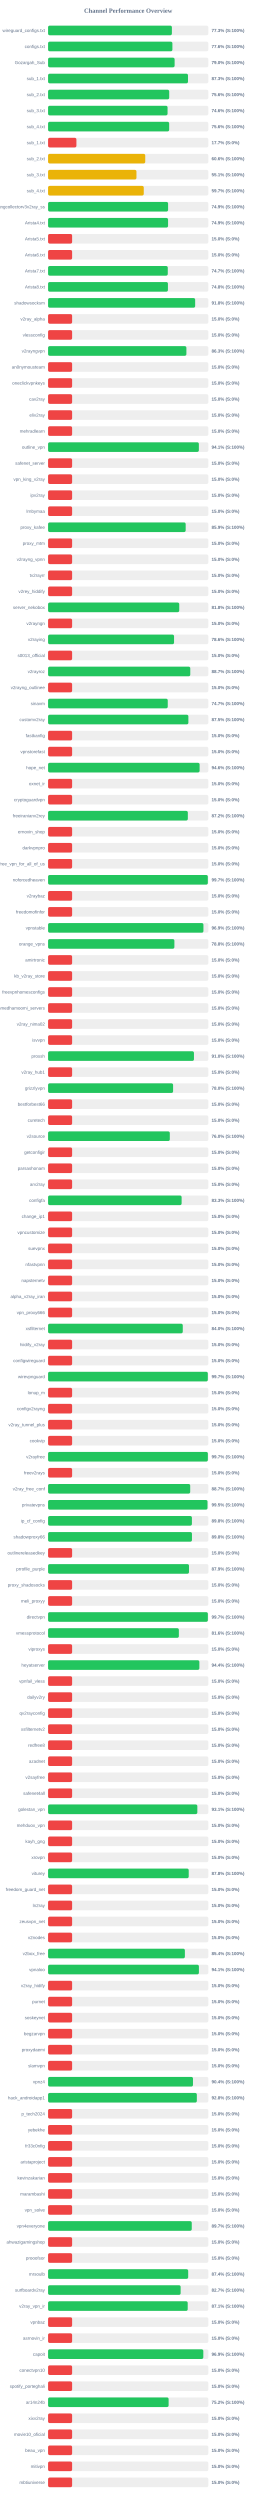
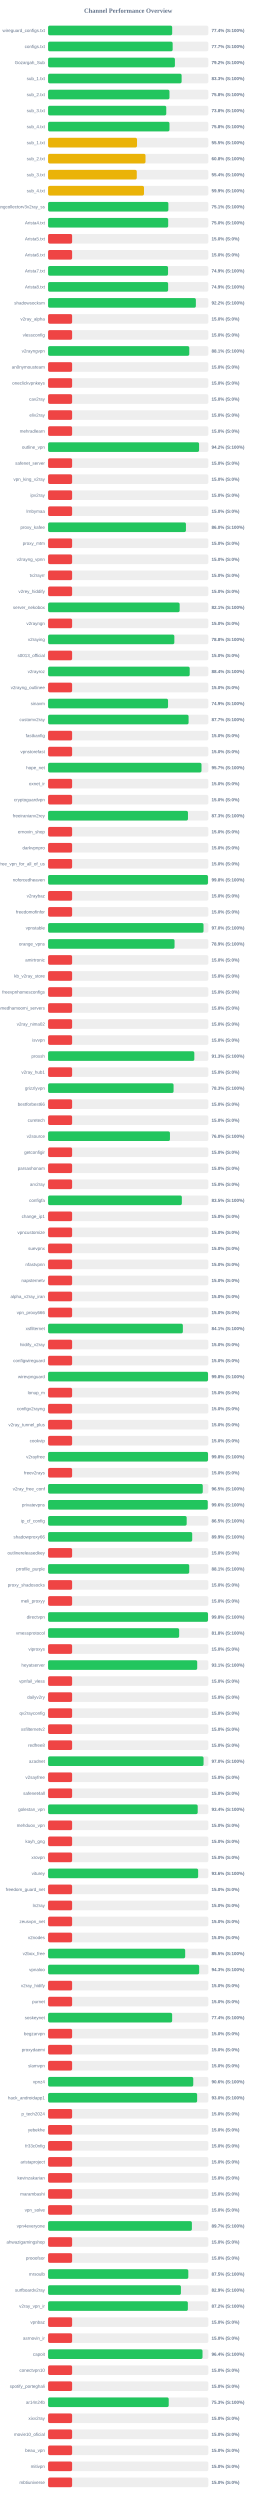
<svg xmlns="http://www.w3.org/2000/svg" width="800" height="7800" version="1.1">
  <style>
        .row { font: 14px Arial; fill: #64748b; }
        .score { font: bold 14px Arial; fill: #64748b; }
    </style>
  <text x="400" y="40" text-anchor="middle" font-size="20px" font-weight="bold" fill="#64748b">Channel Performance Overview</text>
  <rect x="150" y="80" width="500" height="30" fill="#eee" rx="5" />
-   <rect x="150" y="80" width="386.3" height="30" fill="#22c55e" rx="5" />
+   <rect x="150" y="80" width="387.2" height="30" fill="#22c55e" rx="5" />
  <text x="140" y="100" text-anchor="end" class="row">wireguard_configs.txt</text>
-   <text x="660" y="100" text-anchor="start" class="score">77.3% (S:100%)</text>
+   <text x="660" y="100" text-anchor="start" class="score">77.4% (S:100%)</text>
  <rect x="150" y="130" width="500" height="30" fill="#eee" rx="5" />
-   <rect x="150" y="130" width="387.9" height="30" fill="#22c55e" rx="5" />
+   <rect x="150" y="130" width="388.7" height="30" fill="#22c55e" rx="5" />
  <text x="140" y="150" text-anchor="end" class="row">configs.txt</text>
-   <text x="660" y="150" text-anchor="start" class="score">77.6% (S:100%)</text>
+   <text x="660" y="150" text-anchor="start" class="score">77.7% (S:100%)</text>
  <rect x="150" y="180" width="500" height="30" fill="#eee" rx="5" />
-   <rect x="150" y="180" width="394.8" height="30" fill="#22c55e" rx="5" />
+   <rect x="150" y="180" width="395.75" height="30" fill="#22c55e" rx="5" />
  <text x="140" y="200" text-anchor="end" class="row">Gozargah_Sub</text>
-   <text x="660" y="200" text-anchor="start" class="score">79.0% (S:100%)</text>
+   <text x="660" y="200" text-anchor="start" class="score">79.2% (S:100%)</text>
  <rect x="150" y="230" width="500" height="30" fill="#eee" rx="5" />
-   <rect x="150" y="230" width="436.55" height="30" fill="#22c55e" rx="5" />
+   <rect x="150" y="230" width="416.65" height="30" fill="#22c55e" rx="5" />
  <text x="140" y="250" text-anchor="end" class="row">sub_1.txt</text>
-   <text x="660" y="250" text-anchor="start" class="score">87.3% (S:100%)</text>
+   <text x="660" y="250" text-anchor="start" class="score">83.3% (S:100%)</text>
  <rect x="150" y="280" width="500" height="30" fill="#eee" rx="5" />
-   <rect x="150" y="280" width="377.9" height="30" fill="#22c55e" rx="5" />
+   <rect x="150" y="280" width="378.75" height="30" fill="#22c55e" rx="5" />
  <text x="140" y="300" text-anchor="end" class="row">sub_2.txt</text>
-   <text x="660" y="300" text-anchor="start" class="score">75.6% (S:100%)</text>
+   <text x="660" y="300" text-anchor="start" class="score">75.8% (S:100%)</text>
  <rect x="150" y="330" width="500" height="30" fill="#eee" rx="5" />
-   <rect x="150" y="330" width="372.8" height="30" fill="#22c55e" rx="5" />
+   <rect x="150" y="330" width="368.75" height="30" fill="#22c55e" rx="5" />
  <text x="140" y="350" text-anchor="end" class="row">sub_3.txt</text>
-   <text x="660" y="350" text-anchor="start" class="score">74.6% (S:100%)</text>
+   <text x="660" y="350" text-anchor="start" class="score">73.8% (S:100%)</text>
  <rect x="150" y="380" width="500" height="30" fill="#eee" rx="5" />
-   <rect x="150" y="380" width="377.8" height="30" fill="#22c55e" rx="5" />
+   <rect x="150" y="380" width="378.75" height="30" fill="#22c55e" rx="5" />
  <text x="140" y="400" text-anchor="end" class="row">sub_4.txt</text>
-   <text x="660" y="400" text-anchor="start" class="score">75.6% (S:100%)</text>
+   <text x="660" y="400" text-anchor="start" class="score">75.8% (S:100%)</text>
  <rect x="150" y="430" width="500" height="30" fill="#eee" rx="5" />
-   <rect x="150" y="430" width="88.4" height="30" fill="#ef4444" rx="5" />
+   <rect x="150" y="430" width="277.5" height="30" fill="#eab308" rx="5" />
  <text x="140" y="450" text-anchor="end" class="row">sub_1.txt</text>
-   <text x="660" y="450" text-anchor="start" class="score">17.7% (S:0%)</text>
+   <text x="660" y="450" text-anchor="start" class="score">55.5% (S:100%)</text>
  <rect x="150" y="480" width="500" height="30" fill="#eee" rx="5" />
-   <rect x="150" y="480" width="303.15" height="30" fill="#eab308" rx="5" />
+   <rect x="150" y="480" width="303.95" height="30" fill="#eab308" rx="5" />
  <text x="140" y="500" text-anchor="end" class="row">sub_2.txt</text>
-   <text x="660" y="500" text-anchor="start" class="score">60.6% (S:100%)</text>
+   <text x="660" y="500" text-anchor="start" class="score">60.8% (S:100%)</text>
  <rect x="150" y="530" width="500" height="30" fill="#eee" rx="5" />
-   <rect x="150" y="530" width="275.75" height="30" fill="#eab308" rx="5" />
+   <rect x="150" y="530" width="276.75" height="30" fill="#eab308" rx="5" />
  <text x="140" y="550" text-anchor="end" class="row">sub_3.txt</text>
-   <text x="660" y="550" text-anchor="start" class="score">55.1% (S:100%)</text>
+   <text x="660" y="550" text-anchor="start" class="score">55.4% (S:100%)</text>
  <rect x="150" y="580" width="500" height="30" fill="#eee" rx="5" />
-   <rect x="150" y="580" width="298.55" height="30" fill="#eab308" rx="5" />
+   <rect x="150" y="580" width="299.25" height="30" fill="#eab308" rx="5" />
  <text x="140" y="600" text-anchor="end" class="row">sub_4.txt</text>
-   <text x="660" y="600" text-anchor="start" class="score">59.7% (S:100%)</text>
+   <text x="660" y="600" text-anchor="start" class="score">59.9% (S:100%)</text>
  <rect x="150" y="630" width="500" height="30" fill="#eee" rx="5" />
-   <rect x="150" y="630" width="374.45" height="30" fill="#22c55e" rx="5" />
+   <rect x="150" y="630" width="375.35" height="30" fill="#22c55e" rx="5" />
  <text x="140" y="650" text-anchor="end" class="row">kayhgngcollectorv3v2ray_ss</text>
-   <text x="660" y="650" text-anchor="start" class="score">74.9% (S:100%)</text>
+   <text x="660" y="650" text-anchor="start" class="score">75.1% (S:100%)</text>
  <rect x="150" y="680" width="500" height="30" fill="#eee" rx="5" />
-   <rect x="150" y="680" width="374.35" height="30" fill="#22c55e" rx="5" />
+   <rect x="150" y="680" width="374.75" height="30" fill="#22c55e" rx="5" />
  <text x="140" y="700" text-anchor="end" class="row">Arista4.txt</text>
-   <text x="660" y="700" text-anchor="start" class="score">74.9% (S:100%)</text>
+   <text x="660" y="700" text-anchor="start" class="score">75.0% (S:100%)</text>
  <rect x="150" y="730" width="500" height="30" fill="#eee" rx="5" />
  <rect x="150" y="730" width="75.0" height="30" fill="#ef4444" rx="5" />
  <text x="140" y="750" text-anchor="end" class="row">Arista5.txt</text>
  <text x="660" y="750" text-anchor="start" class="score">15.0% (S:0%)</text>
  <rect x="150" y="780" width="500" height="30" fill="#eee" rx="5" />
  <rect x="150" y="780" width="75.0" height="30" fill="#ef4444" rx="5" />
  <text x="140" y="800" text-anchor="end" class="row">Arista6.txt</text>
  <text x="660" y="800" text-anchor="start" class="score">15.0% (S:0%)</text>
  <rect x="150" y="830" width="500" height="30" fill="#eee" rx="5" />
-   <rect x="150" y="830" width="373.45" height="30" fill="#22c55e" rx="5" />
+   <rect x="150" y="830" width="374.3" height="30" fill="#22c55e" rx="5" />
  <text x="140" y="850" text-anchor="end" class="row">Arista7.txt</text>
-   <text x="660" y="850" text-anchor="start" class="score">74.7% (S:100%)</text>
+   <text x="660" y="850" text-anchor="start" class="score">74.9% (S:100%)</text>
  <rect x="150" y="880" width="500" height="30" fill="#eee" rx="5" />
-   <rect x="150" y="880" width="373.95" height="30" fill="#22c55e" rx="5" />
+   <rect x="150" y="880" width="374.55" height="30" fill="#22c55e" rx="5" />
  <text x="140" y="900" text-anchor="end" class="row">Arista8.txt</text>
-   <text x="660" y="900" text-anchor="start" class="score">74.8% (S:100%)</text>
+   <text x="660" y="900" text-anchor="start" class="score">74.9% (S:100%)</text>
  <rect x="150" y="930" width="500" height="30" fill="#eee" rx="5" />
-   <rect x="150" y="930" width="458.9" height="30" fill="#22c55e" rx="5" />
+   <rect x="150" y="930" width="461.1" height="30" fill="#22c55e" rx="5" />
  <text x="140" y="950" text-anchor="end" class="row">shadowsocksm</text>
-   <text x="660" y="950" text-anchor="start" class="score">91.8% (S:100%)</text>
+   <text x="660" y="950" text-anchor="start" class="score">92.2% (S:100%)</text>
  <rect x="150" y="980" width="500" height="30" fill="#eee" rx="5" />
  <rect x="150" y="980" width="75.0" height="30" fill="#ef4444" rx="5" />
  <text x="140" y="1000" text-anchor="end" class="row">v2ray_alpha</text>
  <text x="660" y="1000" text-anchor="start" class="score">15.0% (S:0%)</text>
  <rect x="150" y="1030" width="500" height="30" fill="#eee" rx="5" />
  <rect x="150" y="1030" width="75.0" height="30" fill="#ef4444" rx="5" />
  <text x="140" y="1050" text-anchor="end" class="row">vlessconfig</text>
  <text x="660" y="1050" text-anchor="start" class="score">15.0% (S:0%)</text>
  <rect x="150" y="1080" width="500" height="30" fill="#eee" rx="5" />
-   <rect x="150" y="1080" width="431.55" height="30" fill="#22c55e" rx="5" />
+   <rect x="150" y="1080" width="440.55" height="30" fill="#22c55e" rx="5" />
  <text x="140" y="1100" text-anchor="end" class="row">v2rayngvpn</text>
-   <text x="660" y="1100" text-anchor="start" class="score">86.3% (S:100%)</text>
+   <text x="660" y="1100" text-anchor="start" class="score">88.1% (S:100%)</text>
  <rect x="150" y="1130" width="500" height="30" fill="#eee" rx="5" />
  <rect x="150" y="1130" width="75.0" height="30" fill="#ef4444" rx="5" />
  <text x="140" y="1150" text-anchor="end" class="row">an0nymousteam</text>
  <text x="660" y="1150" text-anchor="start" class="score">15.0% (S:0%)</text>
  <rect x="150" y="1180" width="500" height="30" fill="#eee" rx="5" />
  <rect x="150" y="1180" width="75.0" height="30" fill="#ef4444" rx="5" />
  <text x="140" y="1200" text-anchor="end" class="row">oneclickvpnkeys</text>
  <text x="660" y="1200" text-anchor="start" class="score">15.0% (S:0%)</text>
  <rect x="150" y="1230" width="500" height="30" fill="#eee" rx="5" />
  <rect x="150" y="1230" width="75.0" height="30" fill="#ef4444" rx="5" />
  <text x="140" y="1250" text-anchor="end" class="row">cav2ray</text>
  <text x="660" y="1250" text-anchor="start" class="score">15.0% (S:0%)</text>
  <rect x="150" y="1280" width="500" height="30" fill="#eee" rx="5" />
  <rect x="150" y="1280" width="75.0" height="30" fill="#ef4444" rx="5" />
  <text x="140" y="1300" text-anchor="end" class="row">eliv2ray</text>
  <text x="660" y="1300" text-anchor="start" class="score">15.0% (S:0%)</text>
  <rect x="150" y="1330" width="500" height="30" fill="#eee" rx="5" />
  <rect x="150" y="1330" width="75.0" height="30" fill="#ef4444" rx="5" />
  <text x="140" y="1350" text-anchor="end" class="row">mehradlearn</text>
  <text x="660" y="1350" text-anchor="start" class="score">15.0% (S:0%)</text>
  <rect x="150" y="1380" width="500" height="30" fill="#eee" rx="5" />
-   <rect x="150" y="1380" width="470.45" height="30" fill="#22c55e" rx="5" />
+   <rect x="150" y="1380" width="471.1" height="30" fill="#22c55e" rx="5" />
  <text x="140" y="1400" text-anchor="end" class="row">outline_vpn</text>
-   <text x="660" y="1400" text-anchor="start" class="score">94.1% (S:100%)</text>
+   <text x="660" y="1400" text-anchor="start" class="score">94.2% (S:100%)</text>
  <rect x="150" y="1430" width="500" height="30" fill="#eee" rx="5" />
  <rect x="150" y="1430" width="75.0" height="30" fill="#ef4444" rx="5" />
  <text x="140" y="1450" text-anchor="end" class="row">safenet_server</text>
  <text x="660" y="1450" text-anchor="start" class="score">15.0% (S:0%)</text>
  <rect x="150" y="1480" width="500" height="30" fill="#eee" rx="5" />
  <rect x="150" y="1480" width="75.0" height="30" fill="#ef4444" rx="5" />
  <text x="140" y="1500" text-anchor="end" class="row">vpn_king_v2ray</text>
  <text x="660" y="1500" text-anchor="start" class="score">15.0% (S:0%)</text>
  <rect x="150" y="1530" width="500" height="30" fill="#eee" rx="5" />
  <rect x="150" y="1530" width="75.0" height="30" fill="#ef4444" rx="5" />
  <text x="140" y="1550" text-anchor="end" class="row">ipv2ray</text>
  <text x="660" y="1550" text-anchor="start" class="score">15.0% (S:0%)</text>
  <rect x="150" y="1580" width="500" height="30" fill="#eee" rx="5" />
  <rect x="150" y="1580" width="75.0" height="30" fill="#ef4444" rx="5" />
  <text x="140" y="1600" text-anchor="end" class="row">lrnbymaa</text>
  <text x="660" y="1600" text-anchor="start" class="score">15.0% (S:0%)</text>
  <rect x="150" y="1630" width="500" height="30" fill="#eee" rx="5" />
-   <rect x="150" y="1630" width="429.3" height="30" fill="#22c55e" rx="5" />
+   <rect x="150" y="1630" width="430.15" height="30" fill="#22c55e" rx="5" />
  <text x="140" y="1650" text-anchor="end" class="row">proxy_kafee</text>
-   <text x="660" y="1650" text-anchor="start" class="score">85.9% (S:100%)</text>
+   <text x="660" y="1650" text-anchor="start" class="score">86.0% (S:100%)</text>
  <rect x="150" y="1680" width="500" height="30" fill="#eee" rx="5" />
  <rect x="150" y="1680" width="75.0" height="30" fill="#ef4444" rx="5" />
  <text x="140" y="1700" text-anchor="end" class="row">proxy_mtm</text>
  <text x="660" y="1700" text-anchor="start" class="score">15.0% (S:0%)</text>
  <rect x="150" y="1730" width="500" height="30" fill="#eee" rx="5" />
  <rect x="150" y="1730" width="75.0" height="30" fill="#ef4444" rx="5" />
  <text x="140" y="1750" text-anchor="end" class="row">v2rayng_vpnn</text>
  <text x="660" y="1750" text-anchor="start" class="score">15.0% (S:0%)</text>
  <rect x="150" y="1780" width="500" height="30" fill="#eee" rx="5" />
  <rect x="150" y="1780" width="75.0" height="30" fill="#ef4444" rx="5" />
  <text x="140" y="1800" text-anchor="end" class="row">tv2rayrr</text>
  <text x="660" y="1800" text-anchor="start" class="score">15.0% (S:0%)</text>
  <rect x="150" y="1830" width="500" height="30" fill="#eee" rx="5" />
  <rect x="150" y="1830" width="75.0" height="30" fill="#ef4444" rx="5" />
  <text x="140" y="1850" text-anchor="end" class="row">v2rey_hiddify</text>
  <text x="660" y="1850" text-anchor="start" class="score">15.0% (S:0%)</text>
  <rect x="150" y="1880" width="500" height="30" fill="#eee" rx="5" />
-   <rect x="150" y="1880" width="409.25" height="30" fill="#22c55e" rx="5" />
+   <rect x="150" y="1880" width="410.5" height="30" fill="#22c55e" rx="5" />
  <text x="140" y="1900" text-anchor="end" class="row">server_nekobox</text>
-   <text x="660" y="1900" text-anchor="start" class="score">81.8% (S:100%)</text>
+   <text x="660" y="1900" text-anchor="start" class="score">82.1% (S:100%)</text>
  <rect x="150" y="1930" width="500" height="30" fill="#eee" rx="5" />
  <rect x="150" y="1930" width="75.0" height="30" fill="#ef4444" rx="5" />
  <text x="140" y="1950" text-anchor="end" class="row">v2rayngn</text>
  <text x="660" y="1950" text-anchor="start" class="score">15.0% (S:0%)</text>
  <rect x="150" y="1980" width="500" height="30" fill="#eee" rx="5" />
-   <rect x="150" y="1980" width="393.05" height="30" fill="#22c55e" rx="5" />
+   <rect x="150" y="1980" width="393.95" height="30" fill="#22c55e" rx="5" />
  <text x="140" y="2000" text-anchor="end" class="row">v2raying</text>
-   <text x="660" y="2000" text-anchor="start" class="score">78.6% (S:100%)</text>
+   <text x="660" y="2000" text-anchor="start" class="score">78.8% (S:100%)</text>
  <rect x="150" y="2030" width="500" height="30" fill="#eee" rx="5" />
  <rect x="150" y="2030" width="75.0" height="30" fill="#ef4444" rx="5" />
  <text x="140" y="2050" text-anchor="end" class="row">s0013_official</text>
  <text x="660" y="2050" text-anchor="start" class="score">15.0% (S:0%)</text>
  <rect x="150" y="2080" width="500" height="30" fill="#eee" rx="5" />
-   <rect x="150" y="2080" width="443.65" height="30" fill="#22c55e" rx="5" />
+   <rect x="150" y="2080" width="441.9" height="30" fill="#22c55e" rx="5" />
  <text x="140" y="2100" text-anchor="end" class="row">v2rayroz</text>
-   <text x="660" y="2100" text-anchor="start" class="score">88.7% (S:100%)</text>
+   <text x="660" y="2100" text-anchor="start" class="score">88.4% (S:100%)</text>
  <rect x="150" y="2130" width="500" height="30" fill="#eee" rx="5" />
  <rect x="150" y="2130" width="75.0" height="30" fill="#ef4444" rx="5" />
  <text x="140" y="2150" text-anchor="end" class="row">v2rayng_outlinee</text>
  <text x="660" y="2150" text-anchor="start" class="score">15.0% (S:0%)</text>
  <rect x="150" y="2180" width="500" height="30" fill="#eee" rx="5" />
-   <rect x="150" y="2180" width="373.4" height="30" fill="#22c55e" rx="5" />
+   <rect x="150" y="2180" width="374.3" height="30" fill="#22c55e" rx="5" />
  <text x="140" y="2200" text-anchor="end" class="row">sinavm</text>
-   <text x="660" y="2200" text-anchor="start" class="score">74.7% (S:100%)</text>
+   <text x="660" y="2200" text-anchor="start" class="score">74.9% (S:100%)</text>
  <rect x="150" y="2230" width="500" height="30" fill="#eee" rx="5" />
-   <rect x="150" y="2230" width="437.75" height="30" fill="#22c55e" rx="5" />
+   <rect x="150" y="2230" width="438.4" height="30" fill="#22c55e" rx="5" />
  <text x="140" y="2250" text-anchor="end" class="row">customv2ray</text>
-   <text x="660" y="2250" text-anchor="start" class="score">87.5% (S:100%)</text>
+   <text x="660" y="2250" text-anchor="start" class="score">87.7% (S:100%)</text>
  <rect x="150" y="2280" width="500" height="30" fill="#eee" rx="5" />
  <rect x="150" y="2280" width="75.0" height="30" fill="#ef4444" rx="5" />
  <text x="140" y="2300" text-anchor="end" class="row">fastkanfig</text>
  <text x="660" y="2300" text-anchor="start" class="score">15.0% (S:0%)</text>
  <rect x="150" y="2330" width="500" height="30" fill="#eee" rx="5" />
  <rect x="150" y="2330" width="75.0" height="30" fill="#ef4444" rx="5" />
  <text x="140" y="2350" text-anchor="end" class="row">vpnstorefast</text>
  <text x="660" y="2350" text-anchor="start" class="score">15.0% (S:0%)</text>
  <rect x="150" y="2380" width="500" height="30" fill="#eee" rx="5" />
-   <rect x="150" y="2380" width="472.8" height="30" fill="#22c55e" rx="5" />
+   <rect x="150" y="2380" width="478.65" height="30" fill="#22c55e" rx="5" />
  <text x="140" y="2400" text-anchor="end" class="row">hope_net</text>
-   <text x="660" y="2400" text-anchor="start" class="score">94.6% (S:100%)</text>
+   <text x="660" y="2400" text-anchor="start" class="score">95.7% (S:100%)</text>
  <rect x="150" y="2430" width="500" height="30" fill="#eee" rx="5" />
  <rect x="150" y="2430" width="75.0" height="30" fill="#ef4444" rx="5" />
  <text x="140" y="2450" text-anchor="end" class="row">oxnet_ir</text>
  <text x="660" y="2450" text-anchor="start" class="score">15.0% (S:0%)</text>
  <rect x="150" y="2480" width="500" height="30" fill="#eee" rx="5" />
  <rect x="150" y="2480" width="75.0" height="30" fill="#ef4444" rx="5" />
  <text x="140" y="2500" text-anchor="end" class="row">cryptoguardvpn</text>
  <text x="660" y="2500" text-anchor="start" class="score">15.0% (S:0%)</text>
  <rect x="150" y="2530" width="500" height="30" fill="#eee" rx="5" />
-   <rect x="150" y="2530" width="436.05" height="30" fill="#22c55e" rx="5" />
+   <rect x="150" y="2530" width="436.45" height="30" fill="#22c55e" rx="5" />
  <text x="140" y="2550" text-anchor="end" class="row">freeiranianv2rey</text>
-   <text x="660" y="2550" text-anchor="start" class="score">87.2% (S:100%)</text>
+   <text x="660" y="2550" text-anchor="start" class="score">87.3% (S:100%)</text>
  <rect x="150" y="2580" width="500" height="30" fill="#eee" rx="5" />
  <rect x="150" y="2580" width="75.0" height="30" fill="#ef4444" rx="5" />
  <text x="140" y="2600" text-anchor="end" class="row">ernoxin_shop</text>
  <text x="660" y="2600" text-anchor="start" class="score">15.0% (S:0%)</text>
  <rect x="150" y="2630" width="500" height="30" fill="#eee" rx="5" />
  <rect x="150" y="2630" width="75.0" height="30" fill="#ef4444" rx="5" />
  <text x="140" y="2650" text-anchor="end" class="row">darkvpnpro</text>
  <text x="660" y="2650" text-anchor="start" class="score">15.0% (S:0%)</text>
  <rect x="150" y="2680" width="500" height="30" fill="#eee" rx="5" />
  <rect x="150" y="2680" width="75.0" height="30" fill="#ef4444" rx="5" />
  <text x="140" y="2700" text-anchor="end" class="row">free_vpn_for_all_of_us</text>
  <text x="660" y="2700" text-anchor="start" class="score">15.0% (S:0%)</text>
  <rect x="150" y="2730" width="500" height="30" fill="#eee" rx="5" />
-   <rect x="150" y="2730" width="498.45" height="30" fill="#22c55e" rx="5" />
+   <rect x="150" y="2730" width="498.85" height="30" fill="#22c55e" rx="5" />
  <text x="140" y="2750" text-anchor="end" class="row">noforcedheaven</text>
-   <text x="660" y="2750" text-anchor="start" class="score">99.7% (S:100%)</text>
+   <text x="660" y="2750" text-anchor="start" class="score">99.8% (S:100%)</text>
  <rect x="150" y="2780" width="500" height="30" fill="#eee" rx="5" />
  <rect x="150" y="2780" width="75.0" height="30" fill="#ef4444" rx="5" />
  <text x="140" y="2800" text-anchor="end" class="row">v2raybaz</text>
  <text x="660" y="2800" text-anchor="start" class="score">15.0% (S:0%)</text>
  <rect x="150" y="2830" width="500" height="30" fill="#eee" rx="5" />
  <rect x="150" y="2830" width="75.0" height="30" fill="#ef4444" rx="5" />
  <text x="140" y="2850" text-anchor="end" class="row">freedomofinfor</text>
  <text x="660" y="2850" text-anchor="start" class="score">15.0% (S:0%)</text>
  <rect x="150" y="2880" width="500" height="30" fill="#eee" rx="5" />
-   <rect x="150" y="2880" width="484.7" height="30" fill="#22c55e" rx="5" />
+   <rect x="150" y="2880" width="485.0" height="30" fill="#22c55e" rx="5" />
  <text x="140" y="2900" text-anchor="end" class="row">vpnstable</text>
-   <text x="660" y="2900" text-anchor="start" class="score">96.9% (S:100%)</text>
+   <text x="660" y="2900" text-anchor="start" class="score">97.0% (S:100%)</text>
  <rect x="150" y="2930" width="500" height="30" fill="#eee" rx="5" />
-   <rect x="150" y="2930" width="394.1" height="30" fill="#22c55e" rx="5" />
+   <rect x="150" y="2930" width="394.6" height="30" fill="#22c55e" rx="5" />
  <text x="140" y="2950" text-anchor="end" class="row">orange_vpns</text>
-   <text x="660" y="2950" text-anchor="start" class="score">78.8% (S:100%)</text>
+   <text x="660" y="2950" text-anchor="start" class="score">78.9% (S:100%)</text>
  <rect x="150" y="2980" width="500" height="30" fill="#eee" rx="5" />
  <rect x="150" y="2980" width="75.0" height="30" fill="#ef4444" rx="5" />
  <text x="140" y="3000" text-anchor="end" class="row">amirtronic</text>
  <text x="660" y="3000" text-anchor="start" class="score">15.0% (S:0%)</text>
  <rect x="150" y="3030" width="500" height="30" fill="#eee" rx="5" />
  <rect x="150" y="3030" width="75.0" height="30" fill="#ef4444" rx="5" />
  <text x="140" y="3050" text-anchor="end" class="row">kb_v2ray_store</text>
  <text x="660" y="3050" text-anchor="start" class="score">15.0% (S:0%)</text>
  <rect x="150" y="3080" width="500" height="30" fill="#eee" rx="5" />
  <rect x="150" y="3080" width="75.0" height="30" fill="#ef4444" rx="5" />
  <text x="140" y="3100" text-anchor="end" class="row">freevpnhomesconfigs</text>
  <text x="660" y="3100" text-anchor="start" class="score">15.0% (S:0%)</text>
  <rect x="150" y="3130" width="500" height="30" fill="#eee" rx="5" />
  <rect x="150" y="3130" width="75.0" height="30" fill="#ef4444" rx="5" />
  <text x="140" y="3150" text-anchor="end" class="row">ahmedhamoomi_servers</text>
  <text x="660" y="3150" text-anchor="start" class="score">15.0% (S:0%)</text>
  <rect x="150" y="3180" width="500" height="30" fill="#eee" rx="5" />
  <rect x="150" y="3180" width="75.0" height="30" fill="#ef4444" rx="5" />
  <text x="140" y="3200" text-anchor="end" class="row">v2ray_nima02</text>
  <text x="660" y="3200" text-anchor="start" class="score">15.0% (S:0%)</text>
  <rect x="150" y="3230" width="500" height="30" fill="#eee" rx="5" />
  <rect x="150" y="3230" width="75.0" height="30" fill="#ef4444" rx="5" />
  <text x="140" y="3250" text-anchor="end" class="row">isvvpn</text>
  <text x="660" y="3250" text-anchor="start" class="score">15.0% (S:0%)</text>
  <rect x="150" y="3280" width="500" height="30" fill="#eee" rx="5" />
-   <rect x="150" y="3280" width="455.15" height="30" fill="#22c55e" rx="5" />
+   <rect x="150" y="3280" width="456.3" height="30" fill="#22c55e" rx="5" />
  <text x="140" y="3300" text-anchor="end" class="row">prossh</text>
-   <text x="660" y="3300" text-anchor="start" class="score">91.0% (S:100%)</text>
+   <text x="660" y="3300" text-anchor="start" class="score">91.3% (S:100%)</text>
  <rect x="150" y="3330" width="500" height="30" fill="#eee" rx="5" />
  <rect x="150" y="3330" width="75.0" height="30" fill="#ef4444" rx="5" />
  <text x="140" y="3350" text-anchor="end" class="row">v2ray_hub1</text>
  <text x="660" y="3350" text-anchor="start" class="score">15.0% (S:0%)</text>
  <rect x="150" y="3380" width="500" height="30" fill="#eee" rx="5" />
-   <rect x="150" y="3380" width="390.05" height="30" fill="#22c55e" rx="5" />
+   <rect x="150" y="3380" width="391.55" height="30" fill="#22c55e" rx="5" />
  <text x="140" y="3400" text-anchor="end" class="row">grizzlyvpn</text>
-   <text x="660" y="3400" text-anchor="start" class="score">78.0% (S:100%)</text>
+   <text x="660" y="3400" text-anchor="start" class="score">78.3% (S:100%)</text>
  <rect x="150" y="3430" width="500" height="30" fill="#eee" rx="5" />
  <rect x="150" y="3430" width="75.0" height="30" fill="#ef4444" rx="5" />
  <text x="140" y="3450" text-anchor="end" class="row">bestforbest66</text>
  <text x="660" y="3450" text-anchor="start" class="score">15.0% (S:0%)</text>
  <rect x="150" y="3480" width="500" height="30" fill="#eee" rx="5" />
  <rect x="150" y="3480" width="75.0" height="30" fill="#ef4444" rx="5" />
  <text x="140" y="3500" text-anchor="end" class="row">curetech</text>
  <text x="660" y="3500" text-anchor="start" class="score">15.0% (S:0%)</text>
  <rect x="150" y="3530" width="500" height="30" fill="#eee" rx="5" />
-   <rect x="150" y="3530" width="379.8" height="30" fill="#22c55e" rx="5" />
+   <rect x="150" y="3530" width="380.25" height="30" fill="#22c55e" rx="5" />
  <text x="140" y="3550" text-anchor="end" class="row">v2source</text>
  <text x="660" y="3550" text-anchor="start" class="score">76.0% (S:100%)</text>
  <rect x="150" y="3580" width="500" height="30" fill="#eee" rx="5" />
  <rect x="150" y="3580" width="75.0" height="30" fill="#ef4444" rx="5" />
  <text x="140" y="3600" text-anchor="end" class="row">getconfigir</text>
  <text x="660" y="3600" text-anchor="start" class="score">15.0% (S:0%)</text>
  <rect x="150" y="3630" width="500" height="30" fill="#eee" rx="5" />
  <rect x="150" y="3630" width="75.0" height="30" fill="#ef4444" rx="5" />
  <text x="140" y="3650" text-anchor="end" class="row">parsashonam</text>
  <text x="660" y="3650" text-anchor="start" class="score">15.0% (S:0%)</text>
  <rect x="150" y="3680" width="500" height="30" fill="#eee" rx="5" />
  <rect x="150" y="3680" width="75.0" height="30" fill="#ef4444" rx="5" />
  <text x="140" y="3700" text-anchor="end" class="row">arv2ray</text>
  <text x="660" y="3700" text-anchor="start" class="score">15.0% (S:0%)</text>
  <rect x="150" y="3730" width="500" height="30" fill="#eee" rx="5" />
-   <rect x="150" y="3730" width="416.65" height="30" fill="#22c55e" rx="5" />
+   <rect x="150" y="3730" width="417.35" height="30" fill="#22c55e" rx="5" />
  <text x="140" y="3750" text-anchor="end" class="row">configfa</text>
-   <text x="660" y="3750" text-anchor="start" class="score">83.3% (S:100%)</text>
+   <text x="660" y="3750" text-anchor="start" class="score">83.5% (S:100%)</text>
  <rect x="150" y="3780" width="500" height="30" fill="#eee" rx="5" />
  <rect x="150" y="3780" width="75.0" height="30" fill="#ef4444" rx="5" />
  <text x="140" y="3800" text-anchor="end" class="row">change_ip1</text>
  <text x="660" y="3800" text-anchor="start" class="score">15.0% (S:0%)</text>
  <rect x="150" y="3830" width="500" height="30" fill="#eee" rx="5" />
  <rect x="150" y="3830" width="75.0" height="30" fill="#ef4444" rx="5" />
  <text x="140" y="3850" text-anchor="end" class="row">vpncustomize</text>
  <text x="660" y="3850" text-anchor="start" class="score">15.0% (S:0%)</text>
  <rect x="150" y="3880" width="500" height="30" fill="#eee" rx="5" />
  <rect x="150" y="3880" width="75.0" height="30" fill="#ef4444" rx="5" />
  <text x="140" y="3900" text-anchor="end" class="row">suevpnx</text>
  <text x="660" y="3900" text-anchor="start" class="score">15.0% (S:0%)</text>
  <rect x="150" y="3930" width="500" height="30" fill="#eee" rx="5" />
  <rect x="150" y="3930" width="75.0" height="30" fill="#ef4444" rx="5" />
  <text x="140" y="3950" text-anchor="end" class="row">nfastvpnn</text>
  <text x="660" y="3950" text-anchor="start" class="score">15.0% (S:0%)</text>
  <rect x="150" y="3980" width="500" height="30" fill="#eee" rx="5" />
  <rect x="150" y="3980" width="75.0" height="30" fill="#ef4444" rx="5" />
  <text x="140" y="4000" text-anchor="end" class="row">napsternetv</text>
  <text x="660" y="4000" text-anchor="start" class="score">15.0% (S:0%)</text>
  <rect x="150" y="4030" width="500" height="30" fill="#eee" rx="5" />
  <rect x="150" y="4030" width="75.0" height="30" fill="#ef4444" rx="5" />
  <text x="140" y="4050" text-anchor="end" class="row">alpha_v2ray_iran</text>
  <text x="660" y="4050" text-anchor="start" class="score">15.0% (S:0%)</text>
  <rect x="150" y="4080" width="500" height="30" fill="#eee" rx="5" />
  <rect x="150" y="4080" width="75.0" height="30" fill="#ef4444" rx="5" />
  <text x="140" y="4100" text-anchor="end" class="row">vpn_proxy666</text>
  <text x="660" y="4100" text-anchor="start" class="score">15.0% (S:0%)</text>
  <rect x="150" y="4130" width="500" height="30" fill="#eee" rx="5" />
-   <rect x="150" y="4130" width="420.25" height="30" fill="#22c55e" rx="5" />
+   <rect x="150" y="4130" width="420.55" height="30" fill="#22c55e" rx="5" />
  <text x="140" y="4150" text-anchor="end" class="row">xsfilternet</text>
-   <text x="660" y="4150" text-anchor="start" class="score">84.0% (S:100%)</text>
+   <text x="660" y="4150" text-anchor="start" class="score">84.1% (S:100%)</text>
  <rect x="150" y="4180" width="500" height="30" fill="#eee" rx="5" />
  <rect x="150" y="4180" width="75.0" height="30" fill="#ef4444" rx="5" />
  <text x="140" y="4200" text-anchor="end" class="row">hiidify_v2ray</text>
  <text x="660" y="4200" text-anchor="start" class="score">15.0% (S:0%)</text>
  <rect x="150" y="4230" width="500" height="30" fill="#eee" rx="5" />
  <rect x="150" y="4230" width="75.0" height="30" fill="#ef4444" rx="5" />
  <text x="140" y="4250" text-anchor="end" class="row">configwireguard</text>
  <text x="660" y="4250" text-anchor="start" class="score">15.0% (S:0%)</text>
  <rect x="150" y="4280" width="500" height="30" fill="#eee" rx="5" />
-   <rect x="150" y="4280" width="498.4" height="30" fill="#22c55e" rx="5" />
+   <rect x="150" y="4280" width="499.0" height="30" fill="#22c55e" rx="5" />
  <text x="140" y="4300" text-anchor="end" class="row">wirevpnguard</text>
-   <text x="660" y="4300" text-anchor="start" class="score">99.7% (S:100%)</text>
+   <text x="660" y="4300" text-anchor="start" class="score">99.8% (S:100%)</text>
  <rect x="150" y="4330" width="500" height="30" fill="#eee" rx="5" />
  <rect x="150" y="4330" width="75.0" height="30" fill="#ef4444" rx="5" />
  <text x="140" y="4350" text-anchor="end" class="row">lonup_m</text>
  <text x="660" y="4350" text-anchor="start" class="score">15.0% (S:0%)</text>
  <rect x="150" y="4380" width="500" height="30" fill="#eee" rx="5" />
  <rect x="150" y="4380" width="75.0" height="30" fill="#ef4444" rx="5" />
  <text x="140" y="4400" text-anchor="end" class="row">configv2rayng</text>
  <text x="660" y="4400" text-anchor="start" class="score">15.0% (S:0%)</text>
  <rect x="150" y="4430" width="500" height="30" fill="#eee" rx="5" />
  <rect x="150" y="4430" width="75.0" height="30" fill="#ef4444" rx="5" />
  <text x="140" y="4450" text-anchor="end" class="row">v2ray_tunnel_plus</text>
  <text x="660" y="4450" text-anchor="start" class="score">15.0% (S:0%)</text>
  <rect x="150" y="4480" width="500" height="30" fill="#eee" rx="5" />
  <rect x="150" y="4480" width="75.0" height="30" fill="#ef4444" rx="5" />
  <text x="140" y="4500" text-anchor="end" class="row">cookvip</text>
  <text x="660" y="4500" text-anchor="start" class="score">15.0% (S:0%)</text>
  <rect x="150" y="4530" width="500" height="30" fill="#eee" rx="5" />
-   <rect x="150" y="4530" width="498.55" height="30" fill="#22c55e" rx="5" />
+   <rect x="150" y="4530" width="499.0" height="30" fill="#22c55e" rx="5" />
  <text x="140" y="4550" text-anchor="end" class="row">v2rayfree</text>
-   <text x="660" y="4550" text-anchor="start" class="score">99.7% (S:100%)</text>
+   <text x="660" y="4550" text-anchor="start" class="score">99.8% (S:100%)</text>
  <rect x="150" y="4580" width="500" height="30" fill="#eee" rx="5" />
  <rect x="150" y="4580" width="75.0" height="30" fill="#ef4444" rx="5" />
  <text x="140" y="4600" text-anchor="end" class="row">freev2rays</text>
  <text x="660" y="4600" text-anchor="start" class="score">15.0% (S:0%)</text>
  <rect x="150" y="4630" width="500" height="30" fill="#eee" rx="5" />
-   <rect x="150" y="4630" width="443.45" height="30" fill="#22c55e" rx="5" />
+   <rect x="150" y="4630" width="482.65" height="30" fill="#22c55e" rx="5" />
  <text x="140" y="4650" text-anchor="end" class="row">v2ray_free_conf</text>
-   <text x="660" y="4650" text-anchor="start" class="score">88.7% (S:100%)</text>
+   <text x="660" y="4650" text-anchor="start" class="score">96.5% (S:100%)</text>
  <rect x="150" y="4680" width="500" height="30" fill="#eee" rx="5" />
-   <rect x="150" y="4680" width="497.4" height="30" fill="#22c55e" rx="5" />
+   <rect x="150" y="4680" width="498.2" height="30" fill="#22c55e" rx="5" />
  <text x="140" y="4700" text-anchor="end" class="row">privatevpns</text>
-   <text x="660" y="4700" text-anchor="start" class="score">99.5% (S:100%)</text>
+   <text x="660" y="4700" text-anchor="start" class="score">99.6% (S:100%)</text>
  <rect x="150" y="4730" width="500" height="30" fill="#eee" rx="5" />
-   <rect x="150" y="4730" width="448.75" height="30" fill="#22c55e" rx="5" />
+   <rect x="150" y="4730" width="432.45" height="30" fill="#22c55e" rx="5" />
  <text x="140" y="4750" text-anchor="end" class="row">ip_cf_config</text>
-   <text x="660" y="4750" text-anchor="start" class="score">89.8% (S:100%)</text>
+   <text x="660" y="4750" text-anchor="start" class="score">86.5% (S:100%)</text>
  <rect x="150" y="4780" width="500" height="30" fill="#eee" rx="5" />
-   <rect x="150" y="4780" width="448.9" height="30" fill="#22c55e" rx="5" />
+   <rect x="150" y="4780" width="449.7" height="30" fill="#22c55e" rx="5" />
  <text x="140" y="4800" text-anchor="end" class="row">shadowproxy66</text>
-   <text x="660" y="4800" text-anchor="start" class="score">89.8% (S:100%)</text>
+   <text x="660" y="4800" text-anchor="start" class="score">89.9% (S:100%)</text>
  <rect x="150" y="4830" width="500" height="30" fill="#eee" rx="5" />
  <rect x="150" y="4830" width="75.0" height="30" fill="#ef4444" rx="5" />
  <text x="140" y="4850" text-anchor="end" class="row">outlinereleasedkey</text>
  <text x="660" y="4850" text-anchor="start" class="score">15.0% (S:0%)</text>
  <rect x="150" y="4880" width="500" height="30" fill="#eee" rx="5" />
-   <rect x="150" y="4880" width="439.65" height="30" fill="#22c55e" rx="5" />
+   <rect x="150" y="4880" width="440.4" height="30" fill="#22c55e" rx="5" />
  <text x="140" y="4900" text-anchor="end" class="row">prrofile_purple</text>
-   <text x="660" y="4900" text-anchor="start" class="score">87.9% (S:100%)</text>
+   <text x="660" y="4900" text-anchor="start" class="score">88.1% (S:100%)</text>
  <rect x="150" y="4930" width="500" height="30" fill="#eee" rx="5" />
  <rect x="150" y="4930" width="75.0" height="30" fill="#ef4444" rx="5" />
  <text x="140" y="4950" text-anchor="end" class="row">proxy_shadosocks</text>
  <text x="660" y="4950" text-anchor="start" class="score">15.0% (S:0%)</text>
  <rect x="150" y="4980" width="500" height="30" fill="#eee" rx="5" />
  <rect x="150" y="4980" width="75.0" height="30" fill="#ef4444" rx="5" />
  <text x="140" y="5000" text-anchor="end" class="row">meli_proxyy</text>
  <text x="660" y="5000" text-anchor="start" class="score">15.0% (S:0%)</text>
  <rect x="150" y="5030" width="500" height="30" fill="#eee" rx="5" />
-   <rect x="150" y="5030" width="498.55" height="30" fill="#22c55e" rx="5" />
+   <rect x="150" y="5030" width="498.95" height="30" fill="#22c55e" rx="5" />
  <text x="140" y="5050" text-anchor="end" class="row">directvpn</text>
-   <text x="660" y="5050" text-anchor="start" class="score">99.7% (S:100%)</text>
+   <text x="660" y="5050" text-anchor="start" class="score">99.8% (S:100%)</text>
  <rect x="150" y="5080" width="500" height="30" fill="#eee" rx="5" />
-   <rect x="150" y="5080" width="408.05" height="30" fill="#22c55e" rx="5" />
+   <rect x="150" y="5080" width="408.95" height="30" fill="#22c55e" rx="5" />
  <text x="140" y="5100" text-anchor="end" class="row">vmessprotocol</text>
-   <text x="660" y="5100" text-anchor="start" class="score">81.6% (S:100%)</text>
+   <text x="660" y="5100" text-anchor="start" class="score">81.8% (S:100%)</text>
  <rect x="150" y="5130" width="500" height="30" fill="#eee" rx="5" />
  <rect x="150" y="5130" width="75.0" height="30" fill="#ef4444" rx="5" />
  <text x="140" y="5150" text-anchor="end" class="row">viproxys</text>
  <text x="660" y="5150" text-anchor="start" class="score">15.0% (S:0%)</text>
  <rect x="150" y="5180" width="500" height="30" fill="#eee" rx="5" />
-   <rect x="150" y="5180" width="472.0" height="30" fill="#22c55e" rx="5" />
+   <rect x="150" y="5180" width="465.3" height="30" fill="#22c55e" rx="5" />
  <text x="140" y="5200" text-anchor="end" class="row">heyatserver</text>
-   <text x="660" y="5200" text-anchor="start" class="score">94.4% (S:100%)</text>
+   <text x="660" y="5200" text-anchor="start" class="score">93.1% (S:100%)</text>
  <rect x="150" y="5230" width="500" height="30" fill="#eee" rx="5" />
  <rect x="150" y="5230" width="75.0" height="30" fill="#ef4444" rx="5" />
  <text x="140" y="5250" text-anchor="end" class="row">vpnfail_vless</text>
  <text x="660" y="5250" text-anchor="start" class="score">15.0% (S:0%)</text>
  <rect x="150" y="5280" width="500" height="30" fill="#eee" rx="5" />
  <rect x="150" y="5280" width="75.0" height="30" fill="#ef4444" rx="5" />
  <text x="140" y="5300" text-anchor="end" class="row">dailyv2ry</text>
  <text x="660" y="5300" text-anchor="start" class="score">15.0% (S:0%)</text>
  <rect x="150" y="5330" width="500" height="30" fill="#eee" rx="5" />
  <rect x="150" y="5330" width="75.0" height="30" fill="#ef4444" rx="5" />
  <text x="140" y="5350" text-anchor="end" class="row">qv2rayconfig</text>
  <text x="660" y="5350" text-anchor="start" class="score">15.0% (S:0%)</text>
  <rect x="150" y="5380" width="500" height="30" fill="#eee" rx="5" />
  <rect x="150" y="5380" width="75.0" height="30" fill="#ef4444" rx="5" />
  <text x="140" y="5400" text-anchor="end" class="row">xsfilternetv2</text>
  <text x="660" y="5400" text-anchor="start" class="score">15.0% (S:0%)</text>
  <rect x="150" y="5430" width="500" height="30" fill="#eee" rx="5" />
  <rect x="150" y="5430" width="75.0" height="30" fill="#ef4444" rx="5" />
  <text x="140" y="5450" text-anchor="end" class="row">redfree8</text>
  <text x="660" y="5450" text-anchor="start" class="score">15.0% (S:0%)</text>
  <rect x="150" y="5480" width="500" height="30" fill="#eee" rx="5" />
-   <rect x="150" y="5480" width="75.0" height="30" fill="#ef4444" rx="5" />
+   <rect x="150" y="5480" width="485.1" height="30" fill="#22c55e" rx="5" />
  <text x="140" y="5500" text-anchor="end" class="row">azadnet</text>
-   <text x="660" y="5500" text-anchor="start" class="score">15.0% (S:0%)</text>
+   <text x="660" y="5500" text-anchor="start" class="score">97.0% (S:100%)</text>
  <rect x="150" y="5530" width="500" height="30" fill="#eee" rx="5" />
  <rect x="150" y="5530" width="75.0" height="30" fill="#ef4444" rx="5" />
  <text x="140" y="5550" text-anchor="end" class="row">v2sayfree</text>
  <text x="660" y="5550" text-anchor="start" class="score">15.0% (S:0%)</text>
  <rect x="150" y="5580" width="500" height="30" fill="#eee" rx="5" />
  <rect x="150" y="5580" width="75.0" height="30" fill="#ef4444" rx="5" />
  <text x="140" y="5600" text-anchor="end" class="row">safenet4all</text>
  <text x="660" y="5600" text-anchor="start" class="score">15.0% (S:0%)</text>
  <rect x="150" y="5630" width="500" height="30" fill="#eee" rx="5" />
-   <rect x="150" y="5630" width="465.7" height="30" fill="#22c55e" rx="5" />
+   <rect x="150" y="5630" width="466.85" height="30" fill="#22c55e" rx="5" />
  <text x="140" y="5650" text-anchor="end" class="row">golestan_vpn</text>
-   <text x="660" y="5650" text-anchor="start" class="score">93.1% (S:100%)</text>
+   <text x="660" y="5650" text-anchor="start" class="score">93.4% (S:100%)</text>
  <rect x="150" y="5680" width="500" height="30" fill="#eee" rx="5" />
  <rect x="150" y="5680" width="75.0" height="30" fill="#ef4444" rx="5" />
  <text x="140" y="5700" text-anchor="end" class="row">mehduox_vpn</text>
  <text x="660" y="5700" text-anchor="start" class="score">15.0% (S:0%)</text>
  <rect x="150" y="5730" width="500" height="30" fill="#eee" rx="5" />
  <rect x="150" y="5730" width="75.0" height="30" fill="#ef4444" rx="5" />
  <text x="140" y="5750" text-anchor="end" class="row">kayh_gng</text>
  <text x="660" y="5750" text-anchor="start" class="score">15.0% (S:0%)</text>
  <rect x="150" y="5780" width="500" height="30" fill="#eee" rx="5" />
  <rect x="150" y="5780" width="75.0" height="30" fill="#ef4444" rx="5" />
  <text x="140" y="5800" text-anchor="end" class="row">xrovpn</text>
  <text x="660" y="5800" text-anchor="start" class="score">15.0% (S:0%)</text>
  <rect x="150" y="5830" width="500" height="30" fill="#eee" rx="5" />
-   <rect x="150" y="5830" width="438.8" height="30" fill="#22c55e" rx="5" />
+   <rect x="150" y="5830" width="468.2" height="30" fill="#22c55e" rx="5" />
  <text x="140" y="5850" text-anchor="end" class="row">viturey</text>
-   <text x="660" y="5850" text-anchor="start" class="score">87.8% (S:100%)</text>
+   <text x="660" y="5850" text-anchor="start" class="score">93.6% (S:100%)</text>
  <rect x="150" y="5880" width="500" height="30" fill="#eee" rx="5" />
  <rect x="150" y="5880" width="75.0" height="30" fill="#ef4444" rx="5" />
  <text x="140" y="5900" text-anchor="end" class="row">freedom_guard_net</text>
  <text x="660" y="5900" text-anchor="start" class="score">15.0% (S:0%)</text>
  <rect x="150" y="5930" width="500" height="30" fill="#eee" rx="5" />
  <rect x="150" y="5930" width="75.0" height="30" fill="#ef4444" rx="5" />
  <text x="140" y="5950" text-anchor="end" class="row">ln2ray</text>
  <text x="660" y="5950" text-anchor="start" class="score">15.0% (S:0%)</text>
  <rect x="150" y="5980" width="500" height="30" fill="#eee" rx="5" />
  <rect x="150" y="5980" width="75.0" height="30" fill="#ef4444" rx="5" />
  <text x="140" y="6000" text-anchor="end" class="row">zeusvpn_net</text>
  <text x="660" y="6000" text-anchor="start" class="score">15.0% (S:0%)</text>
  <rect x="150" y="6030" width="500" height="30" fill="#eee" rx="5" />
  <rect x="150" y="6030" width="75.0" height="30" fill="#ef4444" rx="5" />
  <text x="140" y="6050" text-anchor="end" class="row">v2nodes</text>
  <text x="660" y="6050" text-anchor="start" class="score">15.0% (S:0%)</text>
  <rect x="150" y="6080" width="500" height="30" fill="#eee" rx="5" />
-   <rect x="150" y="6080" width="426.85" height="30" fill="#22c55e" rx="5" />
+   <rect x="150" y="6080" width="427.75" height="30" fill="#22c55e" rx="5" />
  <text x="140" y="6100" text-anchor="end" class="row">v2box_free</text>
-   <text x="660" y="6100" text-anchor="start" class="score">85.4% (S:100%)</text>
+   <text x="660" y="6100" text-anchor="start" class="score">85.5% (S:100%)</text>
  <rect x="150" y="6130" width="500" height="30" fill="#eee" rx="5" />
-   <rect x="150" y="6130" width="470.6" height="30" fill="#22c55e" rx="5" />
+   <rect x="150" y="6130" width="471.4" height="30" fill="#22c55e" rx="5" />
  <text x="140" y="6150" text-anchor="end" class="row">vpnaloo</text>
-   <text x="660" y="6150" text-anchor="start" class="score">94.1% (S:100%)</text>
+   <text x="660" y="6150" text-anchor="start" class="score">94.3% (S:100%)</text>
  <rect x="150" y="6180" width="500" height="30" fill="#eee" rx="5" />
  <rect x="150" y="6180" width="75.0" height="30" fill="#ef4444" rx="5" />
  <text x="140" y="6200" text-anchor="end" class="row">v2ray_hidify</text>
  <text x="660" y="6200" text-anchor="start" class="score">15.0% (S:0%)</text>
  <rect x="150" y="6230" width="500" height="30" fill="#eee" rx="5" />
  <rect x="150" y="6230" width="75.0" height="30" fill="#ef4444" rx="5" />
  <text x="140" y="6250" text-anchor="end" class="row">purnet</text>
  <text x="660" y="6250" text-anchor="start" class="score">15.0% (S:0%)</text>
  <rect x="150" y="6280" width="500" height="30" fill="#eee" rx="5" />
-   <rect x="150" y="6280" width="75.0" height="30" fill="#ef4444" rx="5" />
+   <rect x="150" y="6280" width="387.1" height="30" fill="#22c55e" rx="5" />
  <text x="140" y="6300" text-anchor="end" class="row">soskeynet</text>
-   <text x="660" y="6300" text-anchor="start" class="score">15.0% (S:0%)</text>
+   <text x="660" y="6300" text-anchor="start" class="score">77.4% (S:100%)</text>
  <rect x="150" y="6330" width="500" height="30" fill="#eee" rx="5" />
  <rect x="150" y="6330" width="75.0" height="30" fill="#ef4444" rx="5" />
  <text x="140" y="6350" text-anchor="end" class="row">begzarvpn</text>
  <text x="660" y="6350" text-anchor="start" class="score">15.0% (S:0%)</text>
  <rect x="150" y="6380" width="500" height="30" fill="#eee" rx="5" />
  <rect x="150" y="6380" width="75.0" height="30" fill="#ef4444" rx="5" />
  <text x="140" y="6400" text-anchor="end" class="row">proxydaemi</text>
  <text x="660" y="6400" text-anchor="start" class="score">15.0% (S:0%)</text>
  <rect x="150" y="6430" width="500" height="30" fill="#eee" rx="5" />
  <rect x="150" y="6430" width="75.0" height="30" fill="#ef4444" rx="5" />
  <text x="140" y="6450" text-anchor="end" class="row">slamvpn</text>
  <text x="660" y="6450" text-anchor="start" class="score">15.0% (S:0%)</text>
  <rect x="150" y="6480" width="500" height="30" fill="#eee" rx="5" />
-   <rect x="150" y="6480" width="452.1" height="30" fill="#22c55e" rx="5" />
+   <rect x="150" y="6480" width="452.95" height="30" fill="#22c55e" rx="5" />
  <text x="140" y="6500" text-anchor="end" class="row">vpnz4</text>
-   <text x="660" y="6500" text-anchor="start" class="score">90.4% (S:100%)</text>
+   <text x="660" y="6500" text-anchor="start" class="score">90.6% (S:100%)</text>
  <rect x="150" y="6530" width="500" height="30" fill="#eee" rx="5" />
-   <rect x="150" y="6530" width="464.15" height="30" fill="#22c55e" rx="5" />
+   <rect x="150" y="6530" width="465.05" height="30" fill="#22c55e" rx="5" />
  <text x="140" y="6550" text-anchor="end" class="row">hack_androidapp1</text>
-   <text x="660" y="6550" text-anchor="start" class="score">92.8% (S:100%)</text>
+   <text x="660" y="6550" text-anchor="start" class="score">93.0% (S:100%)</text>
  <rect x="150" y="6580" width="500" height="30" fill="#eee" rx="5" />
  <rect x="150" y="6580" width="75.0" height="30" fill="#ef4444" rx="5" />
  <text x="140" y="6600" text-anchor="end" class="row">p_tech2024</text>
  <text x="660" y="6600" text-anchor="start" class="score">15.0% (S:0%)</text>
  <rect x="150" y="6630" width="500" height="30" fill="#eee" rx="5" />
  <rect x="150" y="6630" width="75.0" height="30" fill="#ef4444" rx="5" />
  <text x="140" y="6650" text-anchor="end" class="row">yebekhe</text>
  <text x="660" y="6650" text-anchor="start" class="score">15.0% (S:0%)</text>
  <rect x="150" y="6680" width="500" height="30" fill="#eee" rx="5" />
  <rect x="150" y="6680" width="75.0" height="30" fill="#ef4444" rx="5" />
  <text x="140" y="6700" text-anchor="end" class="row">fr33c0nfig</text>
  <text x="660" y="6700" text-anchor="start" class="score">15.0% (S:0%)</text>
  <rect x="150" y="6730" width="500" height="30" fill="#eee" rx="5" />
  <rect x="150" y="6730" width="75.0" height="30" fill="#ef4444" rx="5" />
  <text x="140" y="6750" text-anchor="end" class="row">aristaproject</text>
  <text x="660" y="6750" text-anchor="start" class="score">15.0% (S:0%)</text>
  <rect x="150" y="6780" width="500" height="30" fill="#eee" rx="5" />
  <rect x="150" y="6780" width="75.0" height="30" fill="#ef4444" rx="5" />
  <text x="140" y="6800" text-anchor="end" class="row">kevinzakarian</text>
  <text x="660" y="6800" text-anchor="start" class="score">15.0% (S:0%)</text>
  <rect x="150" y="6830" width="500" height="30" fill="#eee" rx="5" />
  <rect x="150" y="6830" width="75.0" height="30" fill="#ef4444" rx="5" />
  <text x="140" y="6850" text-anchor="end" class="row">marambashi</text>
  <text x="660" y="6850" text-anchor="start" class="score">15.0% (S:0%)</text>
  <rect x="150" y="6880" width="500" height="30" fill="#eee" rx="5" />
  <rect x="150" y="6880" width="75.0" height="30" fill="#ef4444" rx="5" />
  <text x="140" y="6900" text-anchor="end" class="row">vpn_solve</text>
  <text x="660" y="6900" text-anchor="start" class="score">15.0% (S:0%)</text>
  <rect x="150" y="6930" width="500" height="30" fill="#eee" rx="5" />
-   <rect x="150" y="6930" width="448.3" height="30" fill="#22c55e" rx="5" />
+   <rect x="150" y="6930" width="448.7" height="30" fill="#22c55e" rx="5" />
  <text x="140" y="6950" text-anchor="end" class="row">vpn4everyone</text>
  <text x="660" y="6950" text-anchor="start" class="score">89.7% (S:100%)</text>
  <rect x="150" y="6980" width="500" height="30" fill="#eee" rx="5" />
  <rect x="150" y="6980" width="75.0" height="30" fill="#ef4444" rx="5" />
  <text x="140" y="7000" text-anchor="end" class="row">ahwazigamingshop</text>
  <text x="660" y="7000" text-anchor="start" class="score">15.0% (S:0%)</text>
  <rect x="150" y="7030" width="500" height="30" fill="#eee" rx="5" />
  <rect x="150" y="7030" width="75.0" height="30" fill="#ef4444" rx="5" />
  <text x="140" y="7050" text-anchor="end" class="row">prooofsor</text>
  <text x="660" y="7050" text-anchor="start" class="score">15.0% (S:0%)</text>
  <rect x="150" y="7080" width="500" height="30" fill="#eee" rx="5" />
-   <rect x="150" y="7080" width="437.15" height="30" fill="#22c55e" rx="5" />
+   <rect x="150" y="7080" width="437.5" height="30" fill="#22c55e" rx="5" />
  <text x="140" y="7100" text-anchor="end" class="row">mrsoulb</text>
-   <text x="660" y="7100" text-anchor="start" class="score">87.4% (S:100%)</text>
+   <text x="660" y="7100" text-anchor="start" class="score">87.5% (S:100%)</text>
  <rect x="150" y="7130" width="500" height="30" fill="#eee" rx="5" />
-   <rect x="150" y="7130" width="413.6" height="30" fill="#22c55e" rx="5" />
+   <rect x="150" y="7130" width="414.5" height="30" fill="#22c55e" rx="5" />
  <text x="140" y="7150" text-anchor="end" class="row">surfboardv2ray</text>
-   <text x="660" y="7150" text-anchor="start" class="score">82.7% (S:100%)</text>
+   <text x="660" y="7150" text-anchor="start" class="score">82.9% (S:100%)</text>
  <rect x="150" y="7180" width="500" height="30" fill="#eee" rx="5" />
-   <rect x="150" y="7180" width="435.65" height="30" fill="#22c55e" rx="5" />
+   <rect x="150" y="7180" width="436.15" height="30" fill="#22c55e" rx="5" />
  <text x="140" y="7200" text-anchor="end" class="row">v2ray_vpn_ir</text>
-   <text x="660" y="7200" text-anchor="start" class="score">87.1% (S:100%)</text>
+   <text x="660" y="7200" text-anchor="start" class="score">87.2% (S:100%)</text>
  <rect x="150" y="7230" width="500" height="30" fill="#eee" rx="5" />
  <rect x="150" y="7230" width="75.0" height="30" fill="#ef4444" rx="5" />
  <text x="140" y="7250" text-anchor="end" class="row">vpnbaz</text>
  <text x="660" y="7250" text-anchor="start" class="score">15.0% (S:0%)</text>
  <rect x="150" y="7280" width="500" height="30" fill="#eee" rx="5" />
  <rect x="150" y="7280" width="75.0" height="30" fill="#ef4444" rx="5" />
  <text x="140" y="7300" text-anchor="end" class="row">asrnovin_ir</text>
  <text x="660" y="7300" text-anchor="start" class="score">15.0% (S:0%)</text>
  <rect x="150" y="7330" width="500" height="30" fill="#eee" rx="5" />
-   <rect x="150" y="7330" width="484.35" height="30" fill="#22c55e" rx="5" />
+   <rect x="150" y="7330" width="481.85" height="30" fill="#22c55e" rx="5" />
  <text x="140" y="7350" text-anchor="end" class="row">capoit</text>
-   <text x="660" y="7350" text-anchor="start" class="score">96.9% (S:100%)</text>
+   <text x="660" y="7350" text-anchor="start" class="score">96.4% (S:100%)</text>
  <rect x="150" y="7380" width="500" height="30" fill="#eee" rx="5" />
  <rect x="150" y="7380" width="75.0" height="30" fill="#ef4444" rx="5" />
  <text x="140" y="7400" text-anchor="end" class="row">conectvpn10</text>
  <text x="660" y="7400" text-anchor="start" class="score">15.0% (S:0%)</text>
  <rect x="150" y="7430" width="500" height="30" fill="#eee" rx="5" />
  <rect x="150" y="7430" width="75.0" height="30" fill="#ef4444" rx="5" />
  <text x="140" y="7450" text-anchor="end" class="row">spotify_porteghali</text>
  <text x="660" y="7450" text-anchor="start" class="score">15.0% (S:0%)</text>
  <rect x="150" y="7480" width="500" height="30" fill="#eee" rx="5" />
-   <rect x="150" y="7480" width="376.1" height="30" fill="#22c55e" rx="5" />
+   <rect x="150" y="7480" width="376.4" height="30" fill="#22c55e" rx="5" />
  <text x="140" y="7500" text-anchor="end" class="row">ar14n24b</text>
-   <text x="660" y="7500" text-anchor="start" class="score">75.2% (S:100%)</text>
+   <text x="660" y="7500" text-anchor="start" class="score">75.3% (S:100%)</text>
  <rect x="150" y="7530" width="500" height="30" fill="#eee" rx="5" />
  <rect x="150" y="7530" width="75.0" height="30" fill="#ef4444" rx="5" />
  <text x="140" y="7550" text-anchor="end" class="row">xixv2ray</text>
  <text x="660" y="7550" text-anchor="start" class="score">15.0% (S:0%)</text>
  <rect x="150" y="7580" width="500" height="30" fill="#eee" rx="5" />
  <rect x="150" y="7580" width="75.0" height="30" fill="#ef4444" rx="5" />
  <text x="140" y="7600" text-anchor="end" class="row">movie10_oficial</text>
  <text x="660" y="7600" text-anchor="start" class="score">15.0% (S:0%)</text>
  <rect x="150" y="7630" width="500" height="30" fill="#eee" rx="5" />
  <rect x="150" y="7630" width="75.0" height="30" fill="#ef4444" rx="5" />
  <text x="140" y="7650" text-anchor="end" class="row">beau_vpn</text>
  <text x="660" y="7650" text-anchor="start" class="score">15.0% (S:0%)</text>
  <rect x="150" y="7680" width="500" height="30" fill="#eee" rx="5" />
  <rect x="150" y="7680" width="75.0" height="30" fill="#ef4444" rx="5" />
  <text x="140" y="7700" text-anchor="end" class="row">mitivpn</text>
  <text x="660" y="7700" text-anchor="start" class="score">15.0% (S:0%)</text>
  <rect x="150" y="7730" width="500" height="30" fill="#eee" rx="5" />
  <rect x="150" y="7730" width="75.0" height="30" fill="#ef4444" rx="5" />
  <text x="140" y="7750" text-anchor="end" class="row">mbtiuniverse</text>
  <text x="660" y="7750" text-anchor="start" class="score">15.0% (S:0%)</text>
</svg>
